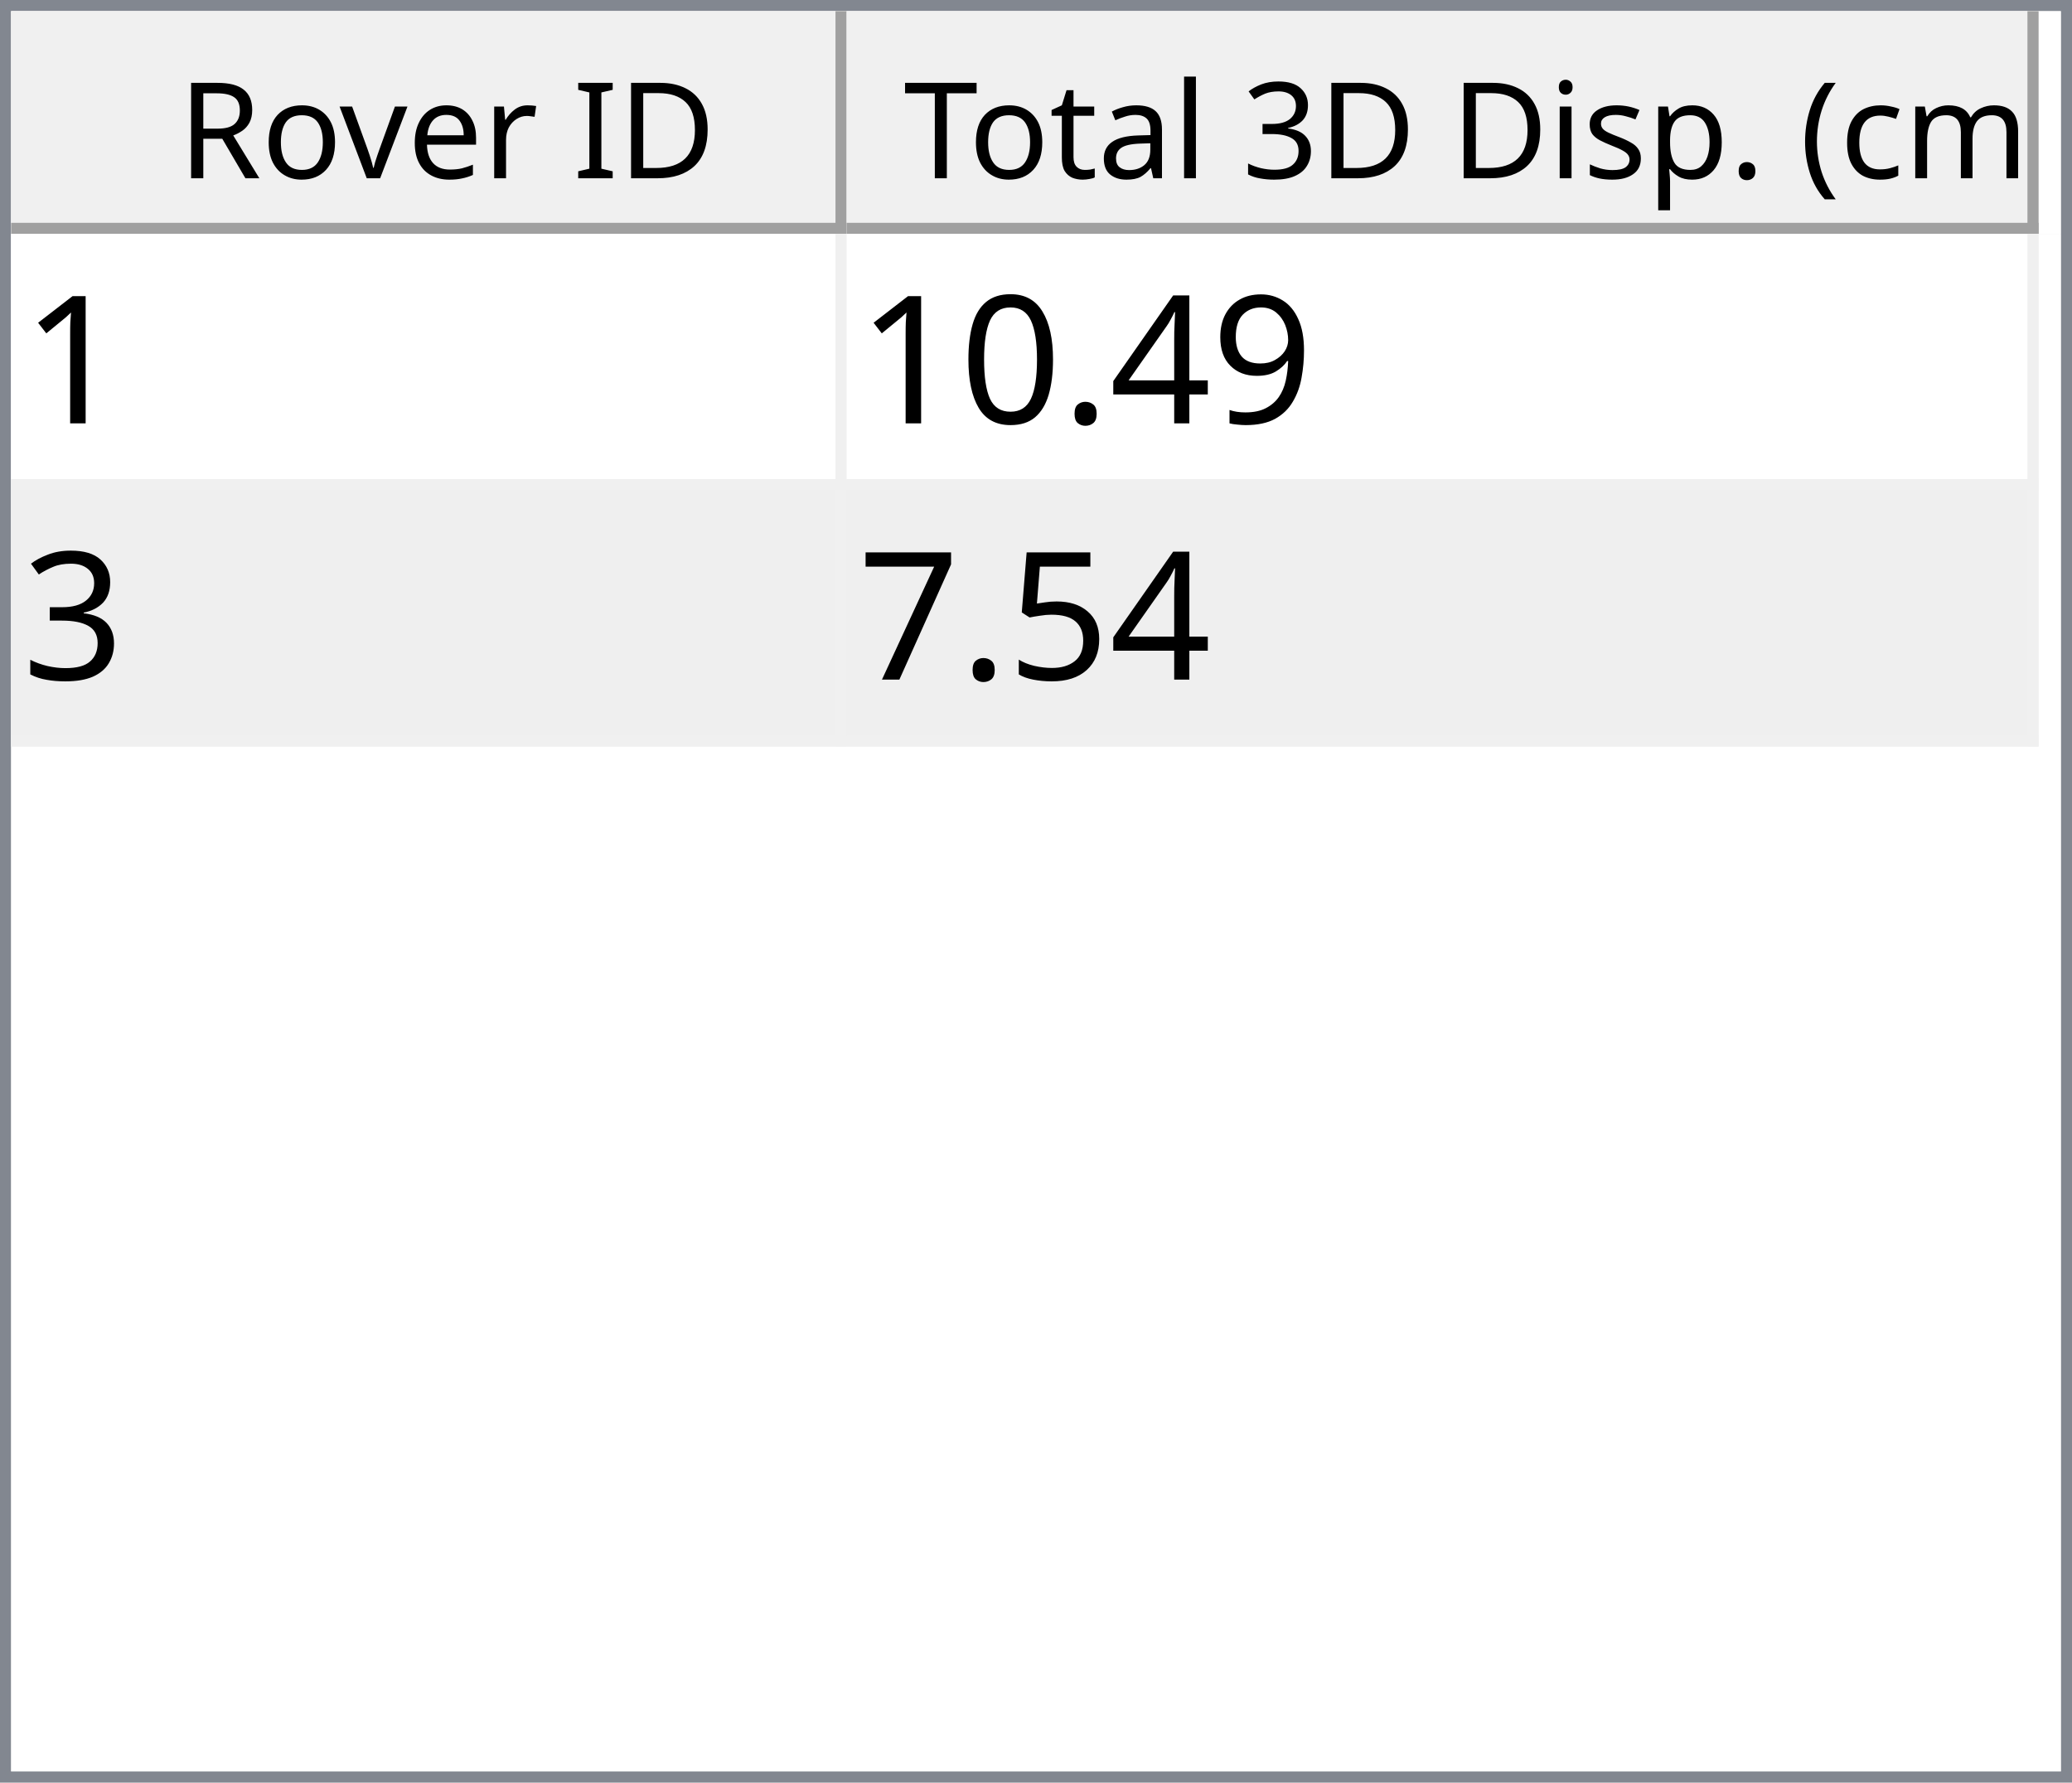
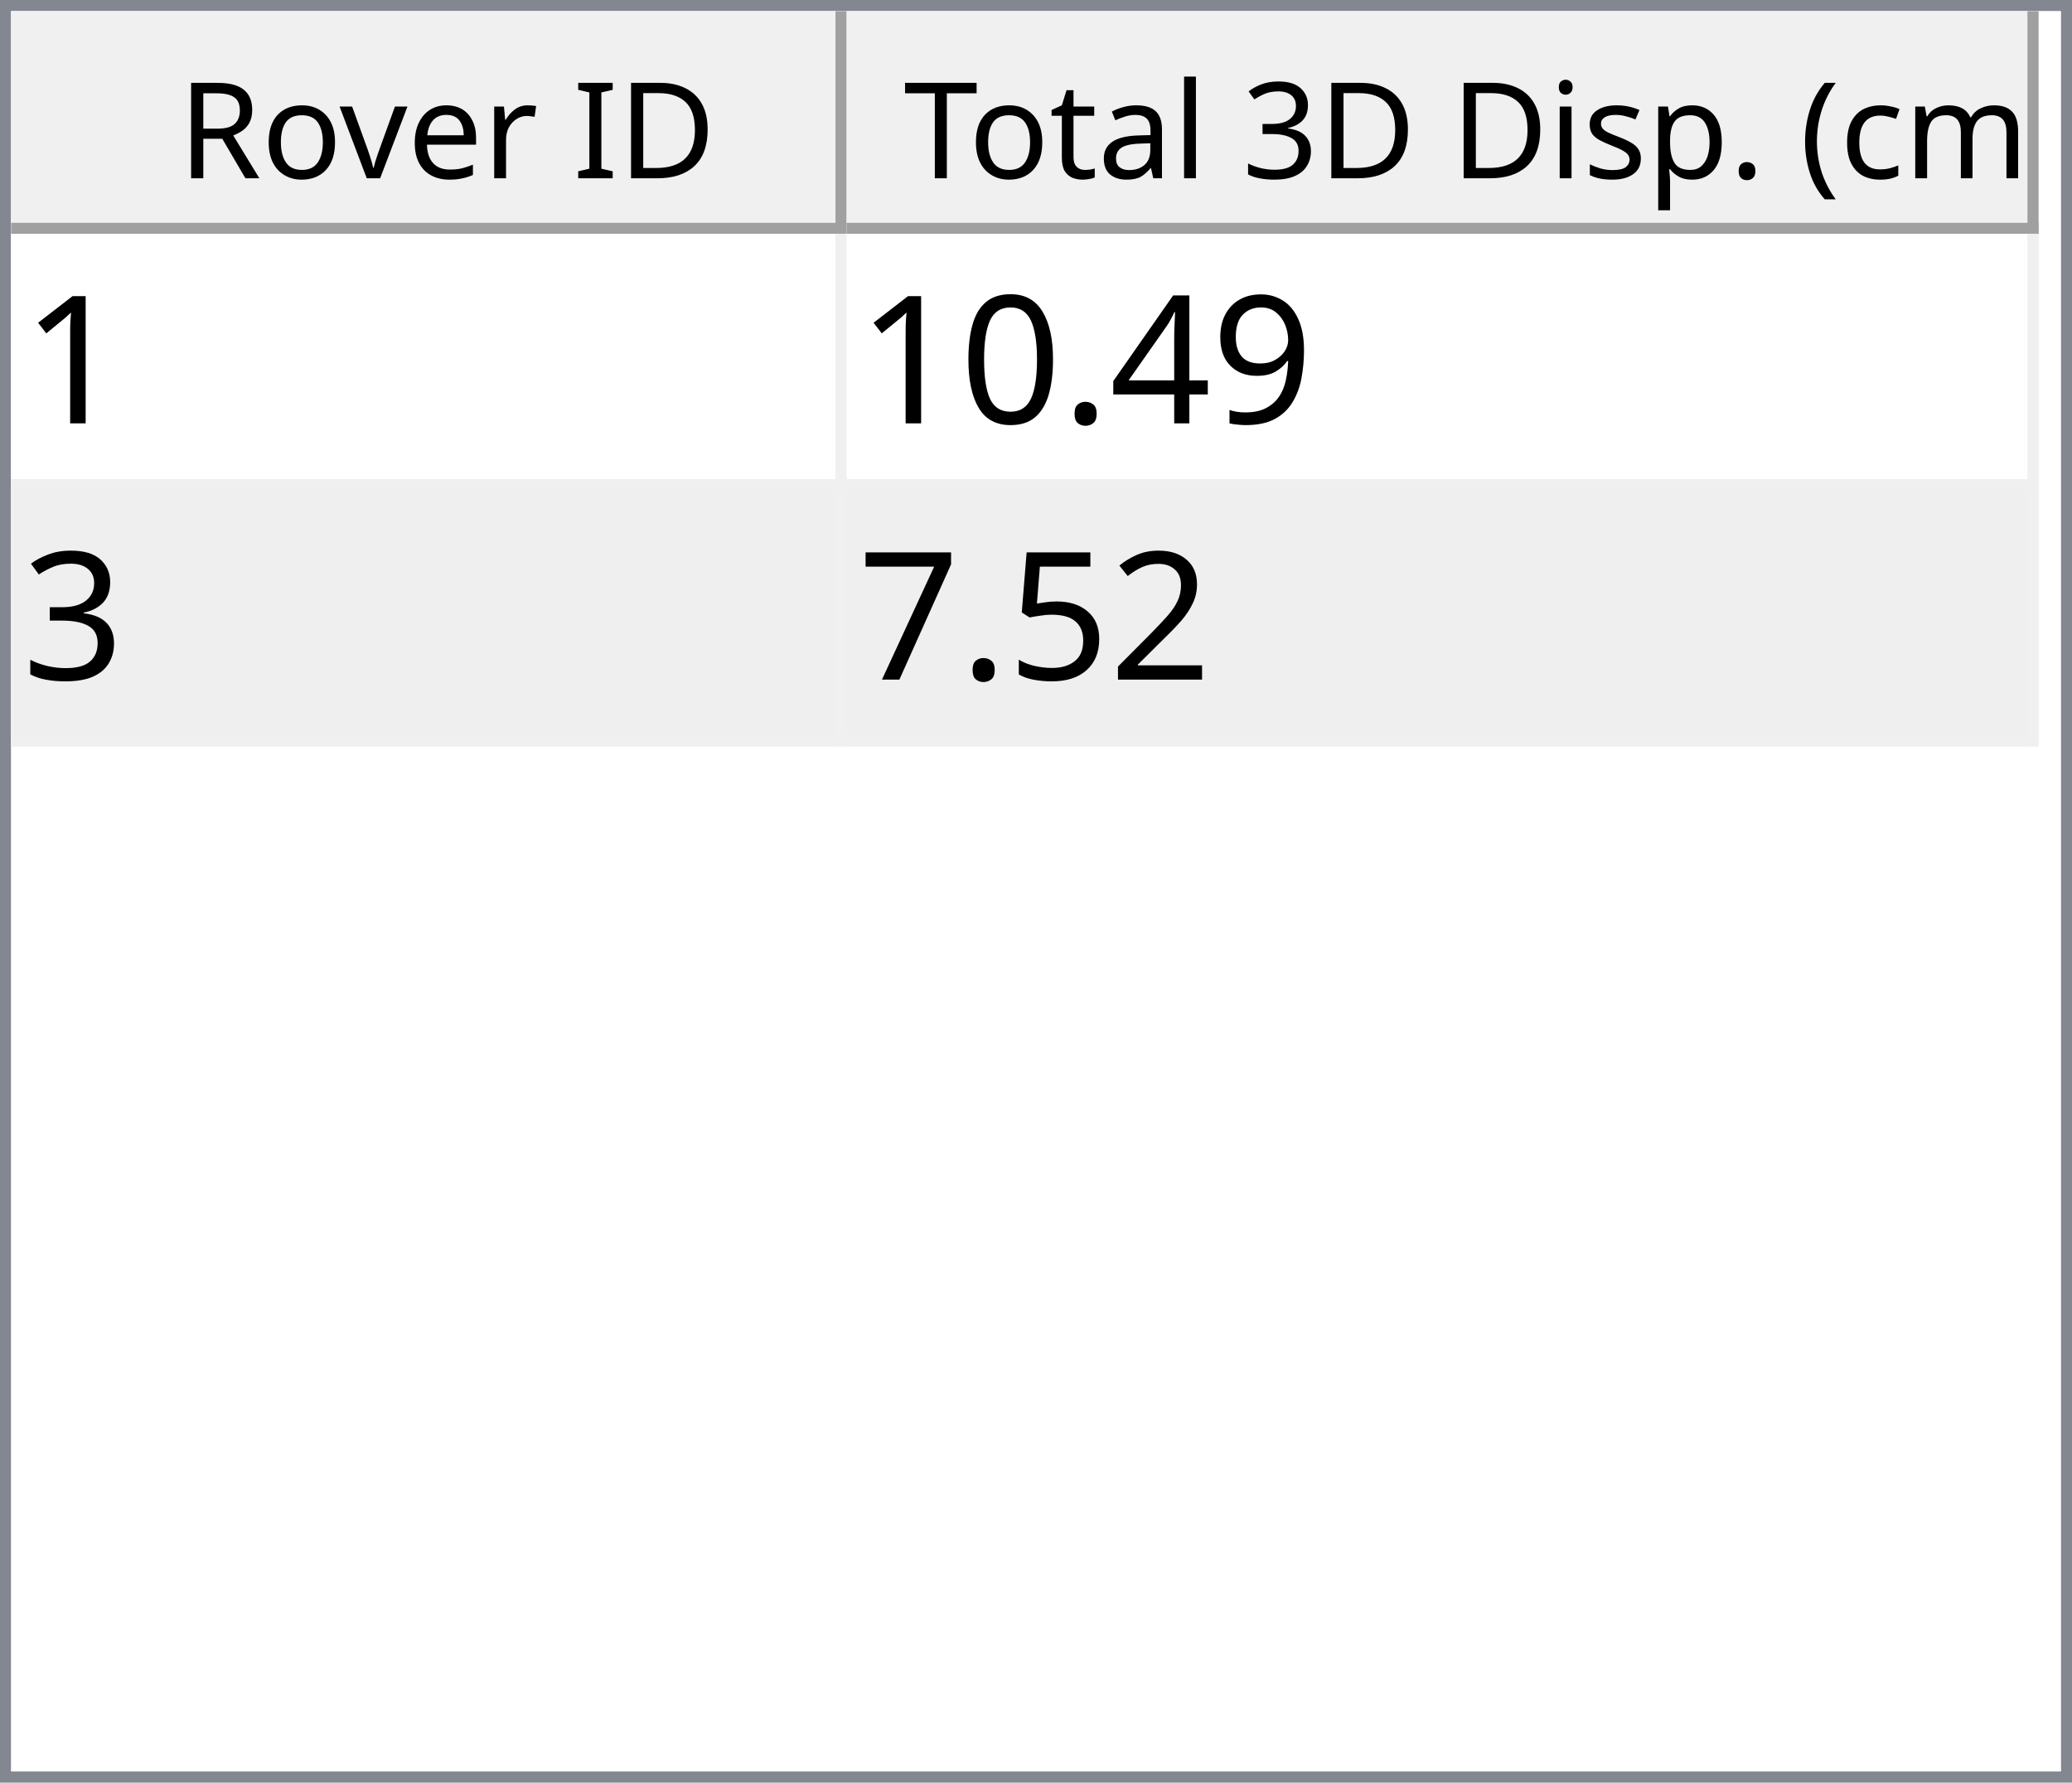
<svg xmlns="http://www.w3.org/2000/svg" style="fill-opacity:1; color-rendering:auto; color-interpolation:auto; text-rendering:auto; stroke:black; stroke-linecap:square; stroke-miterlimit:10; shape-rendering:auto; stroke-opacity:1; fill:black; stroke-dasharray:none; font-weight:normal; stroke-width:1; font-family:'Dialog'; font-style:normal; stroke-linejoin:miter; font-size:12px; stroke-dashoffset:0; image-rendering:auto;" width="186" height="160">
  <defs id="genericDefs" />
  <g>
    <defs id="defs1">
      <clipPath clipPathUnits="userSpaceOnUse" id="clipPath1">
        <path d="M0 0 L186 0 L186 160 L0 160 L0 0 Z" />
      </clipPath>
      <clipPath clipPathUnits="userSpaceOnUse" id="clipPath2">
        <path d="M0 0 L0 160 L186 160 L186 0 Z" />
      </clipPath>
      <clipPath clipPathUnits="userSpaceOnUse" id="clipPath3">
        <path d="M0 0 L0 20 L184 20 L184 0 Z" />
      </clipPath>
      <clipPath clipPathUnits="userSpaceOnUse" id="clipPath4">
        <path d="M0 0 L0 20 L75 20 L75 0 Z" />
      </clipPath>
      <clipPath clipPathUnits="userSpaceOnUse" id="clipPath5">
        <path d="M1 1 L1 19 L74 19 L74 1 Z" />
      </clipPath>
      <clipPath clipPathUnits="userSpaceOnUse" id="clipPath6">
        <path d="M0 0 L0 18 L73 18 L73 0 Z" />
      </clipPath>
      <clipPath clipPathUnits="userSpaceOnUse" id="clipPath7">
        <path d="M-0.5 -0.5 L-0.5 19.5 L74.5 19.5 L74.5 -0.5 Z" />
      </clipPath>
      <clipPath clipPathUnits="userSpaceOnUse" id="clipPath8">
        <path d="M0 0 L0 20 L107 20 L107 0 Z" />
      </clipPath>
      <clipPath clipPathUnits="userSpaceOnUse" id="clipPath9">
        <path d="M1 1 L1 19 L106 19 L106 1 Z" />
      </clipPath>
      <clipPath clipPathUnits="userSpaceOnUse" id="clipPath10">
        <path d="M0 0 L0 18 L105 18 L105 0 Z" />
      </clipPath>
      <clipPath clipPathUnits="userSpaceOnUse" id="clipPath11">
        <path d="M-0.5 -0.5 L-0.5 19.5 L106.5 19.5 L106.5 -0.5 Z" />
      </clipPath>
      <clipPath clipPathUnits="userSpaceOnUse" id="clipPath12">
        <path d="M0 0 L0 138 L184 138 L184 0 Z" />
      </clipPath>
      <clipPath clipPathUnits="userSpaceOnUse" id="clipPath13">
        <path d="M0 0 L0 46 L182 46 L182 0 Z" />
      </clipPath>
      <clipPath clipPathUnits="userSpaceOnUse" id="clipPath14">
        <path d="M-0.5 -0.5 L-0.5 45.5 L181.5 45.5 L181.5 -0.5 Z" />
      </clipPath>
      <clipPath clipPathUnits="userSpaceOnUse" id="clipPath15">
        <path d="M0 0 L0 22 L74 22 L74 0 Z" />
      </clipPath>
      <clipPath clipPathUnits="userSpaceOnUse" id="clipPath16">
        <path d="M0 0 L0 22 L106 22 L106 0 Z" />
      </clipPath>
      <font horiz-adv-x="64.551" id="font1">
        <font-face ascent="107.91" descent="25.098" units-per-em="100" style="font-style:normal; font-family:Segoe UI; font-weight:normal;" />
        <missing-glyph horiz-adv-x="64.551" d="M8.109 0 L8.109 68.266 L56.453 68.266 L56.453 0 L8.109 0 ZM15.328 7.234 L49.219 7.234 L49.219 61.031 L15.328 61.031 L15.328 7.234 Z" />
        <glyph unicode="D" horiz-adv-x="70.117" d="M9.188 0 L9.188 70.016 L28.516 70.016 Q65.531 70.016 65.531 35.891 Q65.531 19.672 55.25 9.836 Q44.969 0 27.734 0 L9.188 0 ZM17.391 62.594 L17.391 7.422 L27.828 7.422 Q41.609 7.422 49.273 14.797 Q56.938 22.172 56.938 35.688 Q56.938 62.594 28.328 62.594 L17.391 62.594 Z" />
        <glyph unicode="I" horiz-adv-x="26.611" d="M17.391 0 L9.188 0 L9.188 70.016 L17.391 70.016 L17.391 0 Z" />
        <glyph unicode=" " horiz-adv-x="27.393" d="" />
        <glyph unicode="r" horiz-adv-x="34.766" d="M34.188 41.891 Q32.078 43.5 28.125 43.5 Q23 43.5 19.555 38.672 Q16.109 33.844 16.109 25.484 L16.109 0 L8.109 0 L8.109 50 L16.109 50 L16.109 39.703 L16.312 39.703 Q18.016 44.969 21.531 47.922 Q25.047 50.875 29.391 50.875 Q32.516 50.875 34.188 50.203 L34.188 41.891 Z" />
        <glyph unicode="e" horiz-adv-x="52.295" d="M48.297 23 L12.984 23 Q13.188 14.656 17.484 10.109 Q21.781 5.562 29.297 5.562 Q37.75 5.562 44.828 11.141 L44.828 3.609 Q38.234 -1.172 27.391 -1.172 Q16.797 -1.172 10.742 5.641 Q4.688 12.453 4.688 24.812 Q4.688 36.469 11.305 43.82 Q17.922 51.172 27.734 51.172 Q37.547 51.172 42.922 44.828 Q48.297 38.484 48.297 27.203 L48.297 23 ZM40.094 29.781 Q40.047 36.719 36.75 40.578 Q33.453 44.438 27.594 44.438 Q21.922 44.438 17.969 40.383 Q14.016 36.328 13.094 29.781 L40.094 29.781 Z" />
        <glyph unicode="v" horiz-adv-x="47.9" d="M47.406 50 L27.484 0 L19.625 0 L0.688 50 L9.469 50 L22.172 13.672 Q23.578 9.672 23.922 6.688 L24.125 6.688 Q24.609 10.453 25.688 13.484 L38.969 50 L47.406 50 Z" />
        <glyph unicode="o" horiz-adv-x="58.594" d="M29 -1.172 Q17.922 -1.172 11.305 5.836 Q4.688 12.844 4.688 24.422 Q4.688 37.016 11.57 44.094 Q18.453 51.172 30.172 51.172 Q41.359 51.172 47.633 44.289 Q53.906 37.406 53.906 25.203 Q53.906 13.234 47.141 6.031 Q40.375 -1.172 29 -1.172 ZM29.594 44.438 Q21.875 44.438 17.383 39.188 Q12.891 33.938 12.891 24.703 Q12.891 15.828 17.43 10.695 Q21.969 5.562 29.594 5.562 Q37.359 5.562 41.531 10.594 Q45.703 15.625 45.703 24.906 Q45.703 34.281 41.531 39.359 Q37.359 44.438 29.594 44.438 Z" />
        <glyph unicode="R" horiz-adv-x="59.814" d="M59.375 0 L49.609 0 L37.891 19.625 Q36.281 22.359 34.766 24.289 Q33.25 26.219 31.664 27.438 Q30.078 28.656 28.25 29.219 Q26.422 29.781 24.125 29.781 L17.391 29.781 L17.391 0 L9.188 0 L9.188 70.016 L30.078 70.016 Q34.672 70.016 38.555 68.867 Q42.438 67.719 45.289 65.375 Q48.141 63.031 49.758 59.547 Q51.375 56.062 51.375 51.375 Q51.375 47.703 50.273 44.656 Q49.172 41.609 47.148 39.211 Q45.125 36.812 42.266 35.133 Q39.406 33.453 35.844 32.516 L35.844 32.328 Q37.594 31.547 38.891 30.547 Q40.188 29.547 41.359 28.18 Q42.531 26.812 43.68 25.078 Q44.828 23.344 46.234 21.047 L59.375 0 ZM17.391 62.594 L17.391 37.203 L28.516 37.203 Q31.594 37.203 34.203 38.133 Q36.812 39.062 38.719 40.797 Q40.625 42.531 41.703 45.047 Q42.781 47.562 42.781 50.688 Q42.781 56.297 39.141 59.445 Q35.5 62.594 28.609 62.594 L17.391 62.594 Z" />
        <glyph unicode=")" horiz-adv-x="30.176" d="M8.297 -15.922 L1.172 -15.922 Q16.406 2.344 16.406 26.812 Q16.406 51.469 1.078 70.016 L8.297 70.016 Q23.531 52.156 23.531 26.703 Q23.531 1.375 8.297 -15.922 Z" />
        <glyph unicode="m" horiz-adv-x="86.133" d="M79.109 0 L71.094 0 L71.094 28.719 Q71.094 37.016 68.531 40.727 Q65.969 44.438 59.906 44.438 Q54.781 44.438 51.195 39.75 Q47.609 35.062 47.609 28.516 L47.609 0 L39.594 0 L39.594 29.688 Q39.594 44.438 28.219 44.438 Q22.953 44.438 19.531 40.016 Q16.109 35.594 16.109 28.516 L16.109 0 L8.109 0 L8.109 50 L16.109 50 L16.109 42.094 L16.312 42.094 Q21.625 51.172 31.844 51.172 Q36.969 51.172 40.773 48.312 Q44.578 45.453 46 40.828 Q51.562 51.172 62.594 51.172 Q79.109 51.172 79.109 30.812 L79.109 0 Z" />
        <glyph unicode="c" horiz-adv-x="46.191" d="M42.188 2.297 Q36.422 -1.172 28.516 -1.172 Q17.828 -1.172 11.258 5.789 Q4.688 12.75 4.688 23.828 Q4.688 36.188 11.766 43.68 Q18.844 51.172 30.672 51.172 Q37.25 51.172 42.281 48.734 L42.281 40.531 Q36.719 44.438 30.375 44.438 Q22.703 44.438 17.797 38.945 Q12.891 33.453 12.891 24.516 Q12.891 15.719 17.508 10.641 Q22.125 5.562 29.891 5.562 Q36.422 5.562 42.188 9.906 L42.188 2.297 Z" />
        <glyph unicode="(" horiz-adv-x="30.176" d="M29.109 -15.922 L21.969 -15.922 Q6.844 1.375 6.844 26.703 Q6.844 52.156 21.969 70.016 L29.203 70.016 Q13.875 51.469 13.875 26.812 Q13.875 2.344 29.109 -15.922 Z" />
        <glyph unicode="." horiz-adv-x="21.68" d="M10.891 -1.078 Q8.641 -1.078 7.055 0.539 Q5.469 2.156 5.469 4.391 Q5.469 6.641 7.055 8.273 Q8.641 9.906 10.891 9.906 Q13.188 9.906 14.797 8.273 Q16.406 6.641 16.406 4.391 Q16.406 2.156 14.797 0.539 Q13.188 -1.078 10.891 -1.078 Z" />
        <glyph unicode="p" horiz-adv-x="58.789" d="M16.312 7.234 L16.109 7.234 L16.109 -23 L8.109 -23 L8.109 50 L16.109 50 L16.109 41.219 L16.312 41.219 Q22.219 51.172 33.594 51.172 Q43.266 51.172 48.688 44.461 Q54.109 37.75 54.109 26.469 Q54.109 13.922 48 6.375 Q41.891 -1.172 31.297 -1.172 Q21.578 -1.172 16.312 7.234 ZM16.109 27.391 L16.109 20.406 Q16.109 14.203 20.141 9.883 Q24.172 5.562 30.375 5.562 Q37.641 5.562 41.773 11.133 Q45.906 16.703 45.906 26.609 Q45.906 34.969 42.047 39.703 Q38.188 44.438 31.594 44.438 Q24.609 44.438 20.359 39.578 Q16.109 34.719 16.109 27.391 Z" />
        <glyph unicode="s" horiz-adv-x="42.432" d="M5.078 1.812 L5.078 10.406 Q11.625 5.562 19.484 5.562 Q30.031 5.562 30.031 12.594 Q30.031 14.594 29.125 15.992 Q28.219 17.391 26.68 18.461 Q25.141 19.531 23.07 20.383 Q21 21.234 18.609 22.172 Q15.281 23.484 12.766 24.828 Q10.25 26.172 8.57 27.859 Q6.891 29.547 6.031 31.695 Q5.172 33.844 5.172 36.719 Q5.172 40.234 6.789 42.945 Q8.406 45.656 11.086 47.484 Q13.766 49.312 17.211 50.242 Q20.656 51.172 24.312 51.172 Q30.812 51.172 35.938 48.922 L35.938 40.828 Q30.422 44.438 23.25 44.438 Q21 44.438 19.195 43.922 Q17.391 43.406 16.094 42.477 Q14.797 41.547 14.086 40.258 Q13.375 38.969 13.375 37.406 Q13.375 35.453 14.086 34.133 Q14.797 32.812 16.164 31.789 Q17.531 30.766 19.484 29.938 Q21.438 29.109 23.922 28.125 Q27.25 26.859 29.883 25.516 Q32.516 24.172 34.375 22.484 Q36.234 20.797 37.234 18.602 Q38.234 16.406 38.234 13.375 Q38.234 9.672 36.602 6.938 Q34.969 4.203 32.234 2.398 Q29.5 0.594 25.93 -0.289 Q22.359 -1.172 18.453 -1.172 Q10.75 -1.172 5.078 1.812 Z" />
        <glyph unicode="i" horiz-adv-x="24.219" d="M12.203 62.703 Q10.062 62.703 8.547 64.164 Q7.031 65.625 7.031 67.875 Q7.031 70.125 8.547 71.609 Q10.062 73.094 12.203 73.094 Q14.406 73.094 15.945 71.609 Q17.484 70.125 17.484 67.875 Q17.484 65.719 15.945 64.211 Q14.406 62.703 12.203 62.703 ZM16.109 0 L8.109 0 L8.109 50 L16.109 50 L16.109 0 Z" />
        <glyph unicode="3" horiz-adv-x="53.906" d="M46.531 19.828 Q46.531 15.094 44.75 11.211 Q42.969 7.328 39.719 4.57 Q36.469 1.812 31.93 0.297 Q27.391 -1.219 21.922 -1.219 Q11.922 -1.219 6 2.594 L6 11.188 Q13.094 5.609 22.219 5.609 Q25.875 5.609 28.828 6.539 Q31.781 7.469 33.906 9.227 Q36.031 10.984 37.18 13.477 Q38.328 15.969 38.328 19.094 Q38.328 32.812 18.797 32.812 L12.984 32.812 L12.984 39.594 L18.5 39.594 Q35.797 39.594 35.797 52.484 Q35.797 64.406 22.609 64.406 Q15.188 64.406 8.688 59.422 L8.688 67.188 Q15.375 71.188 24.609 71.188 Q29 71.188 32.57 69.969 Q36.141 68.75 38.68 66.555 Q41.219 64.359 42.609 61.281 Q44 58.203 44 54.5 Q44 40.672 30.031 36.719 L30.031 36.531 Q33.594 36.141 36.625 34.797 Q39.656 33.453 41.852 31.305 Q44.047 29.156 45.289 26.25 Q46.531 23.344 46.531 19.828 Z" />
        <glyph unicode="l" horiz-adv-x="24.219" d="M16.109 0 L8.109 0 L8.109 74.031 L16.109 74.031 L16.109 0 Z" />
        <glyph unicode="a" horiz-adv-x="50.879" d="M43.891 0 L35.891 0 L35.891 7.812 L35.688 7.812 Q30.469 -1.172 20.312 -1.172 Q12.844 -1.172 8.617 2.781 Q4.391 6.734 4.391 13.281 Q4.391 27.297 20.906 29.594 L35.891 31.688 Q35.891 44.438 25.594 44.438 Q16.547 44.438 9.281 38.281 L9.281 46.484 Q16.656 51.172 26.266 51.172 Q43.891 51.172 43.891 32.516 L43.891 0 ZM35.891 25.297 L23.828 23.641 Q18.266 22.859 15.43 20.875 Q12.594 18.891 12.594 13.875 Q12.594 10.203 15.211 7.883 Q17.828 5.562 22.172 5.562 Q28.125 5.562 32.008 9.742 Q35.891 13.922 35.891 20.312 L35.891 25.297 Z" />
        <glyph unicode="t" horiz-adv-x="33.887" d="M31.297 0.484 Q28.469 -1.078 23.828 -1.078 Q10.688 -1.078 10.688 13.578 L10.688 43.172 L2.094 43.172 L2.094 50 L10.688 50 L10.688 62.203 L18.703 64.797 L18.703 50 L31.297 50 L31.297 43.172 L18.703 43.172 L18.703 14.984 Q18.703 9.969 20.414 7.82 Q22.125 5.672 26.078 5.672 Q29.109 5.672 31.297 7.328 L31.297 0.484 Z" />
        <glyph unicode="T" horiz-adv-x="52.393" d="M50.594 62.594 L30.375 62.594 L30.375 0 L22.172 0 L22.172 62.594 L2 62.594 L2 70.016 L50.594 70.016 L50.594 62.594 Z" />
      </font>
      <font horiz-adv-x="75.0" id="font2">
        <font-face ascent="100.537" descent="21.973" units-per-em="100" style="font-style:normal; font-family:sans-serif; font-weight:normal;" />
        <missing-glyph horiz-adv-x="75.0" d="M12.5 0 L12.5 62.5 L62.5 62.5 L62.5 0 L12.5 0 ZM14.062 1.562 L60.938 1.562 L60.938 60.938 L14.062 60.938 L14.062 1.562 Z" />
        <glyph unicode="1" horiz-adv-x="55.615" d="M37.25 0 L28.469 0 L28.469 56 Q25.297 52.984 20.141 49.953 Q14.984 46.922 10.891 45.406 L10.891 53.906 Q18.266 57.375 23.781 62.305 Q29.297 67.234 31.594 71.875 L37.25 71.875 L37.25 0 Z" />
        <glyph unicode="9" horiz-adv-x="55.615" d="M5.469 16.547 L13.922 17.328 Q14.984 11.375 18.016 8.688 Q21.047 6 25.781 6 Q29.828 6 32.883 7.859 Q35.938 9.719 37.891 12.82 Q39.844 15.922 41.164 21.195 Q42.484 26.469 42.484 31.938 Q42.484 32.516 42.438 33.688 Q39.797 29.5 35.234 26.883 Q30.672 24.266 25.344 24.266 Q16.453 24.266 10.305 30.711 Q4.156 37.156 4.156 47.703 Q4.156 58.594 10.578 65.234 Q17 71.875 26.656 71.875 Q33.641 71.875 39.43 68.117 Q45.219 64.359 48.219 57.398 Q51.219 50.438 51.219 37.25 Q51.219 23.531 48.242 15.406 Q45.266 7.281 39.383 3.031 Q33.5 -1.219 25.594 -1.219 Q17.188 -1.219 11.867 3.445 Q6.547 8.109 5.469 16.547 ZM41.453 48.141 Q41.453 55.719 37.43 60.156 Q33.406 64.594 27.734 64.594 Q21.875 64.594 17.531 59.812 Q13.188 55.031 13.188 47.406 Q13.188 40.578 17.312 36.305 Q21.438 32.031 27.484 32.031 Q33.594 32.031 37.523 36.305 Q41.453 40.578 41.453 48.141 Z" />
        <glyph unicode="4" horiz-adv-x="55.615" d="M32.328 0 L32.328 17.141 L1.266 17.141 L1.266 25.203 L33.938 71.578 L41.109 71.578 L41.109 25.203 L50.781 25.203 L50.781 17.141 L41.109 17.141 L41.109 0 L32.328 0 ZM32.328 25.203 L32.328 57.469 L9.906 25.203 L32.328 25.203 Z" />
        <glyph unicode="." horiz-adv-x="27.783" d="M9.078 0 L9.078 10.016 L19.094 10.016 L19.094 0 L9.078 0 Z" />
        <glyph unicode="0" horiz-adv-x="55.615" d="M4.156 35.297 Q4.156 48 6.766 55.742 Q9.375 63.484 14.523 67.68 Q19.672 71.875 27.484 71.875 Q33.25 71.875 37.594 69.555 Q41.938 67.234 44.773 62.867 Q47.609 58.5 49.219 52.227 Q50.828 45.953 50.828 35.297 Q50.828 22.703 48.242 14.969 Q45.656 7.234 40.508 3.008 Q35.359 -1.219 27.484 -1.219 Q17.141 -1.219 11.234 6.203 Q4.156 15.141 4.156 35.297 ZM13.188 35.297 Q13.188 17.672 17.312 11.836 Q21.438 6 27.484 6 Q33.547 6 37.672 11.859 Q41.797 17.719 41.797 35.297 Q41.797 52.984 37.672 58.789 Q33.547 64.594 27.391 64.594 Q21.344 64.594 17.719 59.469 Q13.188 52.938 13.188 35.297 Z" />
        <glyph unicode="3" horiz-adv-x="55.615" d="M4.203 18.891 L12.984 20.062 Q14.5 12.594 18.141 9.297 Q21.781 6 27 6 Q33.203 6 37.477 10.297 Q41.75 14.594 41.75 20.953 Q41.75 27 37.797 30.93 Q33.844 34.859 27.734 34.859 Q25.25 34.859 21.531 33.891 L22.516 41.609 Q23.391 41.5 23.922 41.5 Q29.547 41.5 34.039 44.43 Q38.531 47.359 38.531 53.469 Q38.531 58.297 35.258 61.477 Q31.984 64.656 26.812 64.656 Q21.688 64.656 18.266 61.43 Q14.844 58.203 13.875 51.766 L5.078 53.328 Q6.688 62.156 12.398 67.016 Q18.109 71.875 26.609 71.875 Q32.469 71.875 37.398 69.359 Q42.328 66.844 44.945 62.5 Q47.562 58.156 47.562 53.266 Q47.562 48.641 45.07 44.828 Q42.578 41.016 37.703 38.766 Q44.047 37.312 47.562 32.695 Q51.078 28.078 51.078 21.141 Q51.078 11.766 44.242 5.25 Q37.406 -1.266 26.953 -1.266 Q17.531 -1.266 11.305 4.352 Q5.078 9.969 4.203 18.891 Z" />
+         <glyph unicode="2" horiz-adv-x="55.615" d="M50.344 8.453 L50.344 0 L3.031 0 Q2.938 3.172 4.047 6.109 Q5.859 10.938 9.836 15.625 Q13.812 20.312 21.344 26.469 Q33.016 36.031 37.117 41.625 Q41.219 47.219 41.219 52.203 Q41.219 57.422 37.477 61.008 Q33.734 64.594 27.734 64.594 Q21.391 64.594 17.578 60.789 Q13.766 56.984 13.719 50.25 L4.688 51.172 Q5.609 61.281 11.664 66.578 Q17.719 71.875 27.938 71.875 Q38.234 71.875 44.242 66.164 Q50.25 60.453 50.25 52 Q50.25 47.703 48.492 43.555 Q46.734 39.406 42.656 34.812 Q38.578 30.219 29.109 22.219 Q21.188 15.578 18.945 13.211 Q16.703 10.844 15.234 8.453 L50.344 8.453 Z" />
        <glyph unicode="5" horiz-adv-x="55.615" d="M4.156 18.75 L13.375 19.531 Q14.406 12.797 18.141 9.398 Q21.875 6 27.156 6 Q33.5 6 37.891 10.789 Q42.281 15.578 42.281 23.484 Q42.281 31 38.062 35.352 Q33.844 39.703 27 39.703 Q22.75 39.703 19.336 37.773 Q15.922 35.844 13.969 32.766 L5.719 33.844 L12.641 70.609 L48.25 70.609 L48.25 62.203 L19.672 62.203 L15.828 42.969 Q22.266 47.469 29.344 47.469 Q38.719 47.469 45.164 40.969 Q51.609 34.469 51.609 24.266 Q51.609 14.547 45.953 7.469 Q39.062 -1.219 27.156 -1.219 Q17.391 -1.219 11.211 4.25 Q5.031 9.719 4.156 18.75 Z" />
        <glyph unicode="7" horiz-adv-x="55.615" d="M4.734 62.203 L4.734 70.656 L51.078 70.656 L51.078 63.812 Q44.234 56.547 37.523 44.484 Q30.812 32.422 27.156 19.672 Q24.516 10.688 23.781 0 L14.75 0 Q14.891 8.453 18.062 20.414 Q21.234 32.375 27.172 43.484 Q33.109 54.594 39.797 62.203 L4.734 62.203 Z" />
      </font>
    </defs>
    <g style="fill:white; stroke:white;">
      <rect x="0" y="0" width="186" style="clip-path:url(#clipPath1); stroke:none;" height="160" />
    </g>
    <g style="fill:white; text-rendering:optimizeSpeed; color-rendering:optimizeSpeed; image-rendering:optimizeSpeed; shape-rendering:crispEdges; stroke:white; color-interpolation:sRGB;">
      <rect x="0" width="186" height="160" y="0" style="stroke:none;" />
      <path style="stroke:none;" d="M0 160 L186 160 L186 0 L0 0 Z" />
    </g>
    <g style="fill:rgb(240,240,240); font-family:'Segoe UI'; stroke:rgb(240,240,240);">
      <rect x="0" y="0" width="186" style="clip-path:url(#clipPath2); stroke:none;" height="160" />
    </g>
    <g style="fill:rgb(130,135,144); font-family:'Segoe UI'; stroke:rgb(130,135,144);">
      <path d="M0 0 L186 0 L186 160 L0 160 L0 0 ZM1 1 L185 1 L185 159 L1 159 L1 1 Z" style="fill-rule:evenodd; clip-path:url(#clipPath2); stroke:none;" />
    </g>
    <g style="fill:white; font-family:'Segoe UI'; stroke:white;" transform="translate(1,1)">
      <rect x="0" y="0" width="184" style="clip-path:url(#clipPath3); stroke:none;" height="20" />
    </g>
    <g style="fill:rgb(240,240,240); font-family:'Segoe UI'; stroke:rgb(240,240,240);" transform="translate(1,1)">
      <rect x="0" y="0" width="75" style="clip-path:url(#clipPath4); stroke:none;" height="20" />
    </g>
    <g style="font-family:'Segoe UI';" transform="translate(2,2)">
      <text x="14" xml:space="preserve" y="14" style="clip-path:url(#clipPath6); stroke:none;">Rover ID</text>
    </g>
    <g style="fill:rgb(160,160,160); font-family:'Segoe UI'; stroke:rgb(160,160,160); stroke-linejoin:bevel;" transform="translate(1.5,1.5)">
      <line x1="74" x2="74" y1="0" style="fill:none; clip-path:url(#clipPath7);" y2="19" />
    </g>
    <g style="fill:rgb(160,160,160); font-family:'Segoe UI'; stroke:rgb(160,160,160); stroke-linejoin:bevel;" transform="matrix(1,0,0,1,1,1) translate(0.5,0.5)">
      <line x1="0" x2="74" y1="19" style="fill:none; clip-path:url(#clipPath7);" y2="19" />
    </g>
    <g style="fill:rgb(240,240,240); font-family:'Segoe UI'; stroke:rgb(240,240,240);" transform="translate(76,1)">
      <rect x="0" y="0" width="107" style="clip-path:url(#clipPath8); stroke:none;" height="20" />
    </g>
    <g style="font-family:'Segoe UI';" transform="translate(77,2)">
      <text x="1" xml:space="preserve" y="14" style="clip-path:url(#clipPath10); stroke:none;"> Total 3D Disp. (cm)</text>
    </g>
    <g style="fill:rgb(160,160,160); font-family:'Segoe UI'; stroke:rgb(160,160,160); stroke-linejoin:bevel;" transform="translate(76.5,1.5)">
      <line x1="106" x2="106" y1="0" style="fill:none; clip-path:url(#clipPath11);" y2="19" />
    </g>
    <g style="fill:rgb(160,160,160); font-family:'Segoe UI'; stroke:rgb(160,160,160); stroke-linejoin:bevel;" transform="matrix(1,0,0,1,76,1) translate(0.5,0.5)">
      <line x1="0" x2="106" y1="19" style="fill:none; clip-path:url(#clipPath11);" y2="19" />
    </g>
    <g style="fill:white; font-family:'Segoe UI'; stroke:white;" transform="translate(1,21)">
      <rect x="0" y="0" width="184" style="clip-path:url(#clipPath12); stroke:none;" height="138" />
    </g>
    <g style="fill:rgb(240,240,240); font-size:16px; font-family:sans-serif; stroke:rgb(240,240,240);" transform="translate(1,21)">
      <rect x="0" y="0" width="182" style="clip-path:url(#clipPath13); stroke:none;" height="46" />
      <line transform="translate(0.5,0.5)" x1="0" x2="181" y1="22" style="clip-path:url(#clipPath14); fill:none; stroke-linejoin:bevel;" y2="22" />
    </g>
    <g transform="matrix(1,0,0,1,1,21) translate(0.5,0.5)" style="fill:rgb(240,240,240); font-size:16px; font-family:sans-serif; stroke:rgb(240,240,240); stroke-linejoin:bevel;">
      <line x1="0" x2="181" y1="45" style="fill:none; clip-path:url(#clipPath14);" y2="45" />
    </g>
    <g transform="matrix(1,0,0,1,1,21) translate(0.5,0.5)" style="fill:rgb(240,240,240); font-size:16px; font-family:sans-serif; stroke:rgb(240,240,240); stroke-linejoin:bevel;">
      <line x1="74" x2="74" y1="0" style="fill:none; clip-path:url(#clipPath14);" y2="45" />
    </g>
    <g transform="matrix(1,0,0,1,1,21) translate(0.5,0.5)" style="fill:rgb(240,240,240); font-size:16px; font-family:sans-serif; stroke:rgb(240,240,240); stroke-linejoin:bevel;">
      <line x1="181" x2="181" y1="0" style="fill:none; clip-path:url(#clipPath14);" y2="45" />
    </g>
    <g style="fill:white; font-size:16px; font-family:sans-serif; stroke:white;" transform="matrix(1,0,0,1,1,21)">
      <rect x="0" y="0" width="74" style="clip-path:url(#clipPath15); stroke:none;" height="22" />
      <text x="1" y="17" style="fill:black; clip-path:url(#clipPath15); stroke:none;" xml:space="preserve">1</text>
    </g>
    <g style="fill:white; font-size:16px; font-family:sans-serif; stroke:white;" transform="matrix(1,0,0,1,1,21) translate(75,0)">
      <rect x="0" y="0" width="106" style="clip-path:url(#clipPath16); stroke:none;" height="22" />
      <text x="1" y="17" style="fill:black; clip-path:url(#clipPath16); stroke:none;" xml:space="preserve">10.49</text>
    </g>
    <g style="fill:rgb(239,239,239); font-size:16px; font-family:sans-serif; stroke:rgb(239,239,239);" transform="matrix(1,0,0,1,1,21) translate(0,23)">
      <rect x="0" y="0" width="74" style="clip-path:url(#clipPath15); stroke:none;" height="22" />
      <text x="1" y="17" style="fill:black; clip-path:url(#clipPath15); stroke:none;" xml:space="preserve">3</text>
    </g>
    <g style="fill:rgb(239,239,239); font-size:16px; font-family:sans-serif; stroke:rgb(239,239,239);" transform="matrix(1,0,0,1,1,21) translate(75,23)">
      <rect x="0" y="0" width="106" style="clip-path:url(#clipPath16); stroke:none;" height="22" />
-       <text x="1" y="17" style="fill:black; clip-path:url(#clipPath16); stroke:none;" xml:space="preserve">7.54</text>
+       <text x="1" y="17" style="fill:black; clip-path:url(#clipPath16); stroke:none;" xml:space="preserve">7.52</text>
    </g>
  </g>
</svg>
